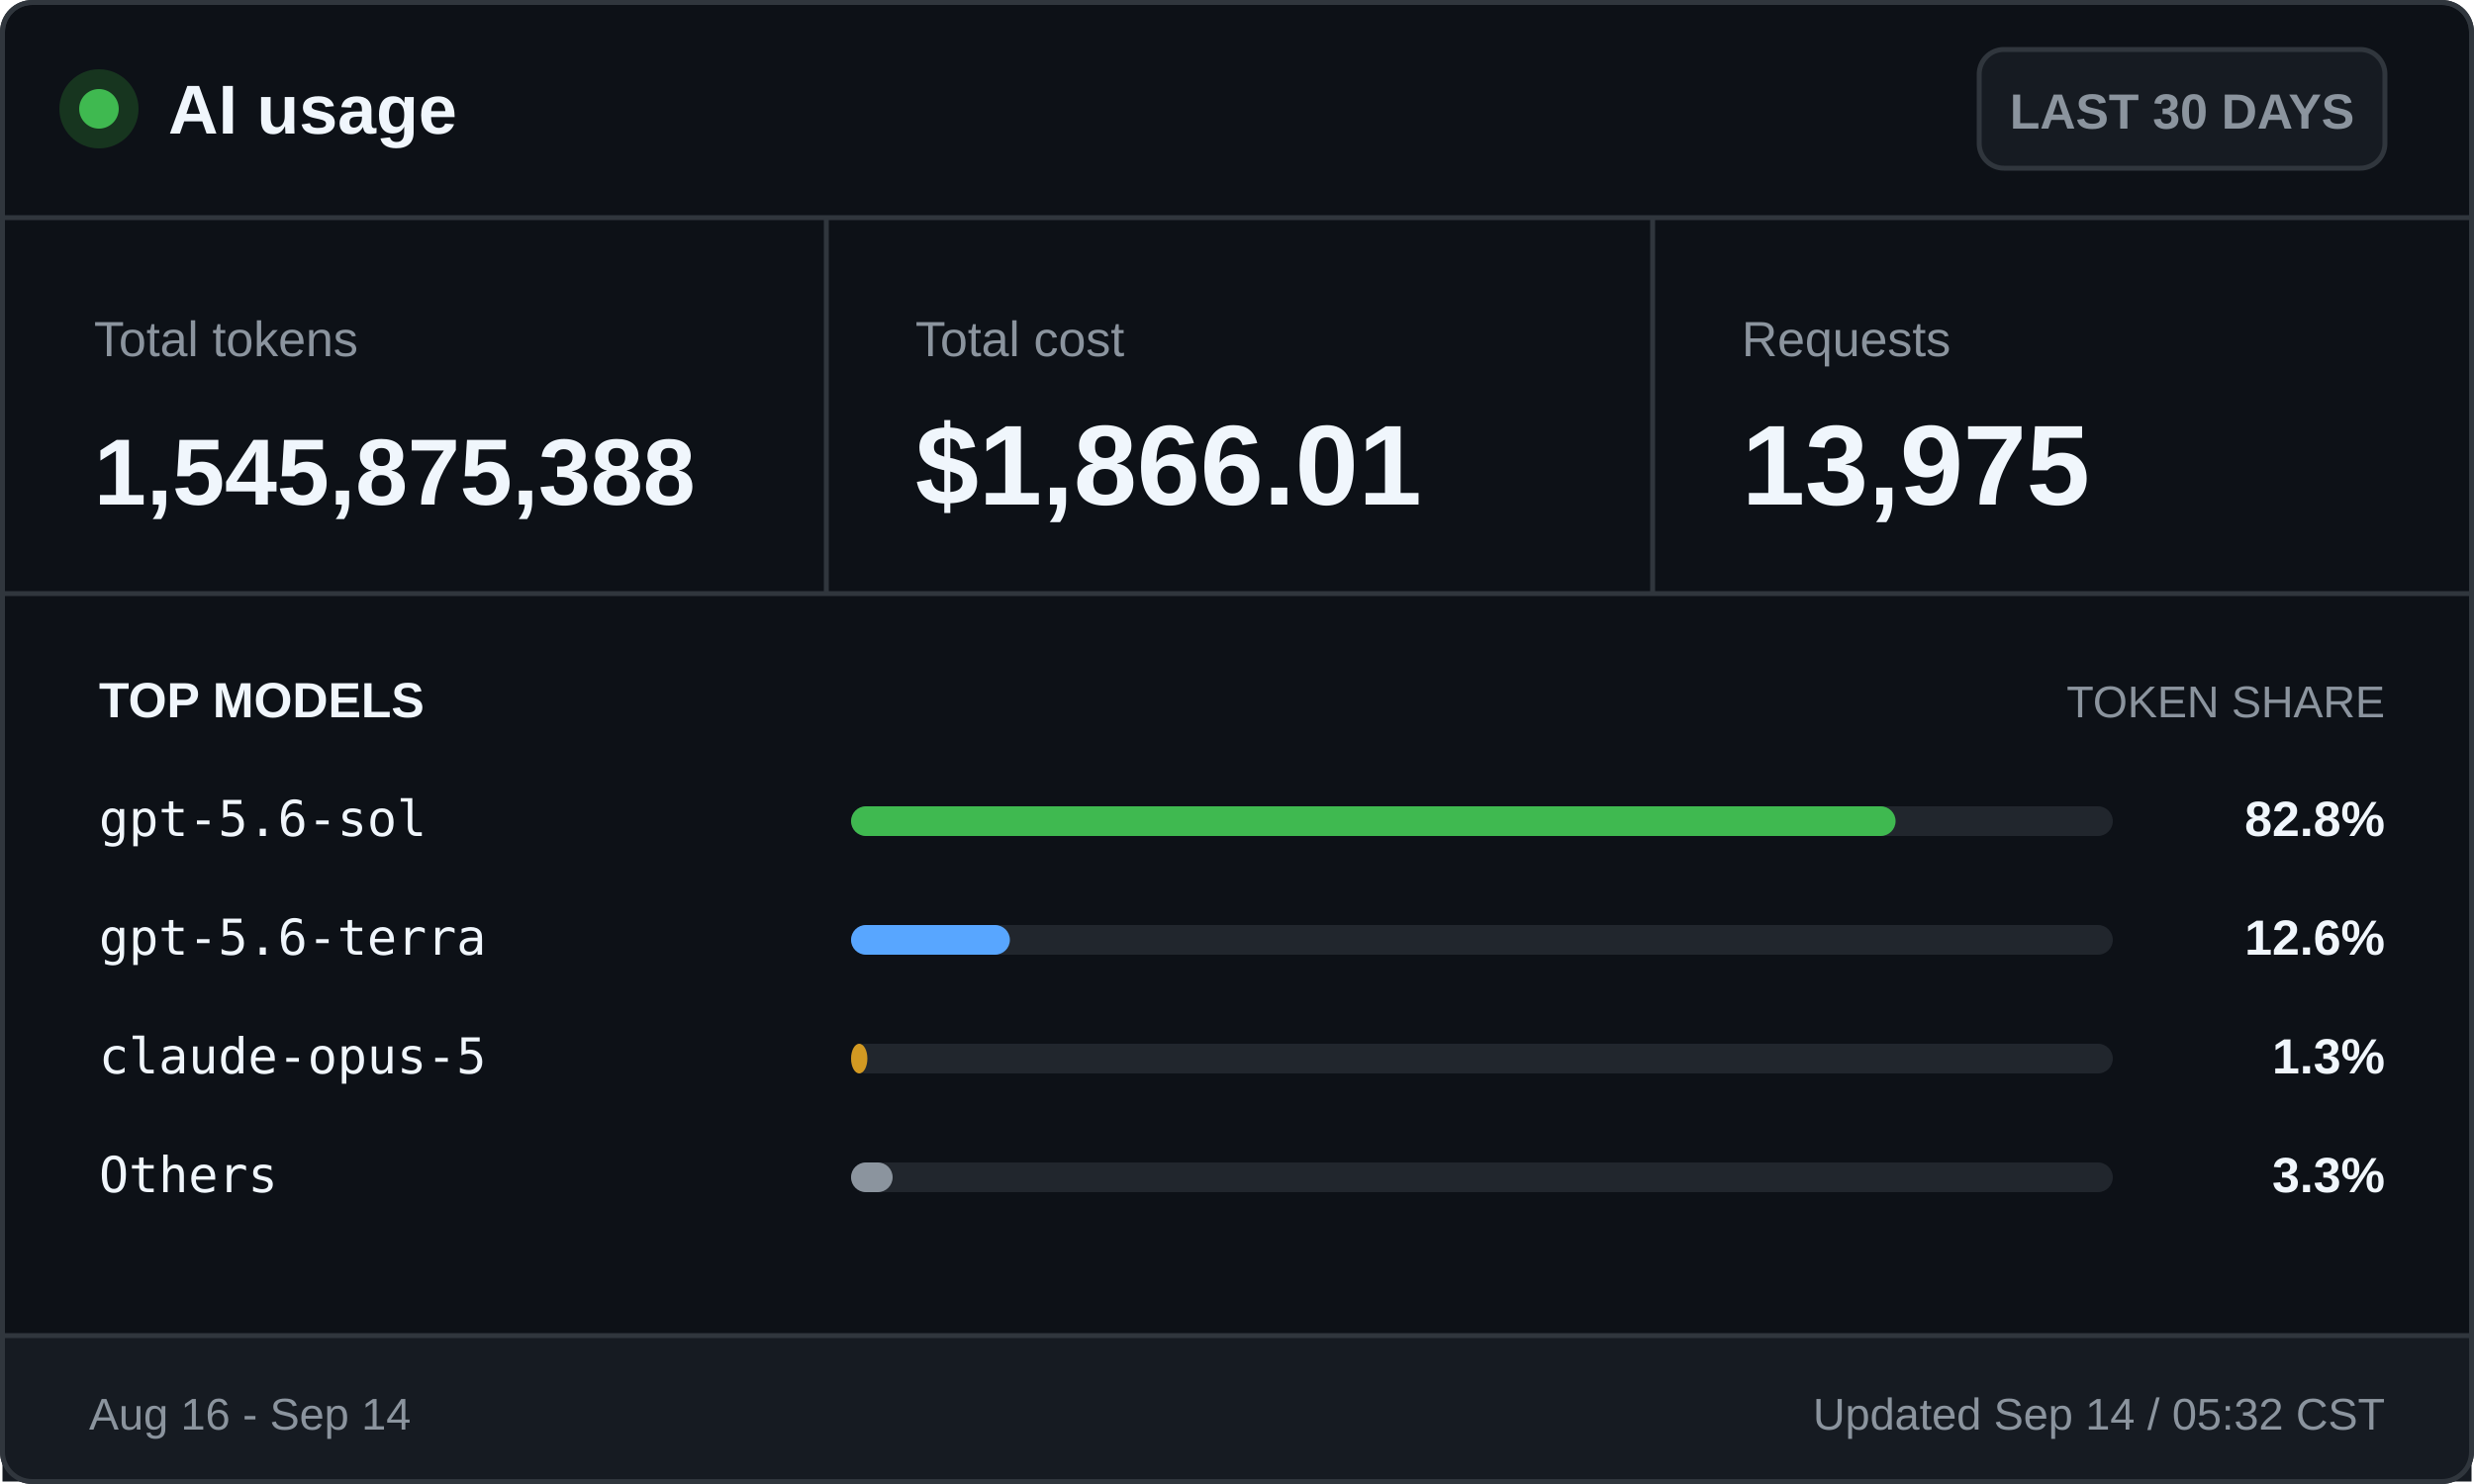
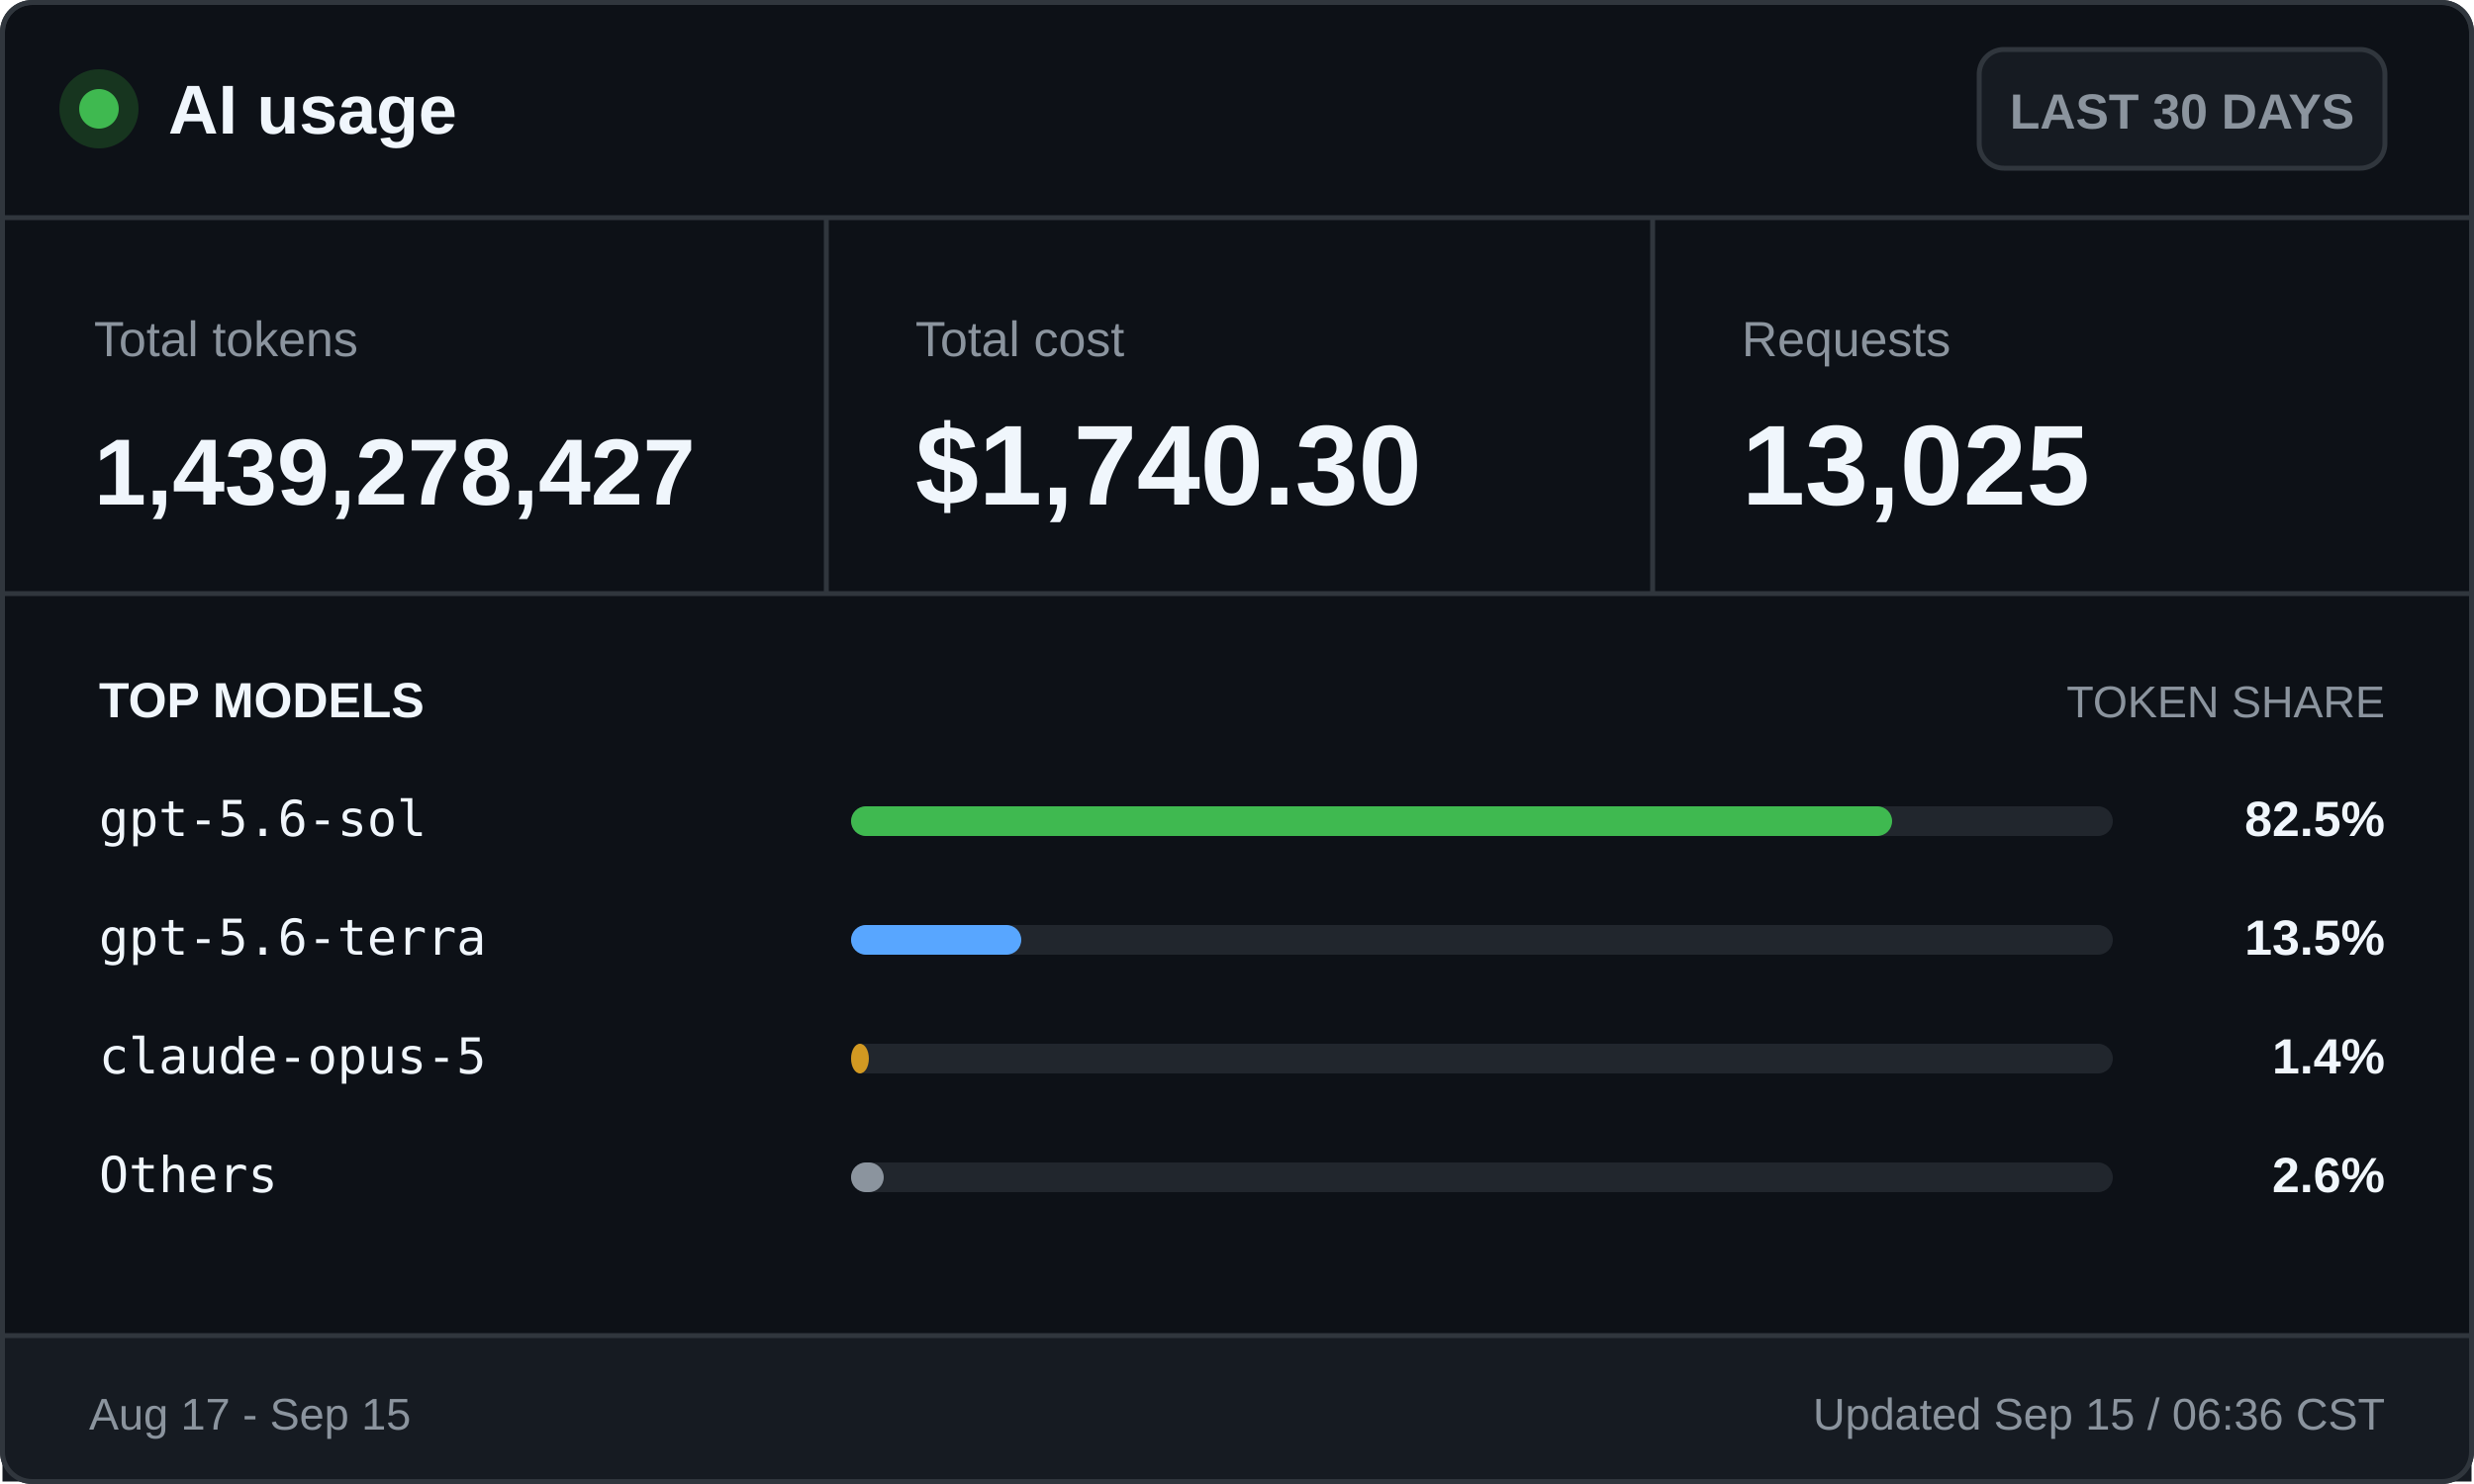
<svg xmlns="http://www.w3.org/2000/svg" width="500" height="300" viewBox="0 0 500 300" role="img" aria-labelledby="title desc">
  <style>
    .ui { font-family: -apple-system, BlinkMacSystemFont, "Segoe UI", Arial, sans-serif; }
    .mono { font-family: "Cascadia Mono", Consolas, monospace; }
    .brand { font-size: 14px; font-weight: 700; }
    .badge { font-size: 10px; font-weight: 600; }
    .label { font-size: 10px; }
    .value { font-size: 23px; font-weight: 700; }
    .token-value { font-size: 19px; font-weight: 700; }
    .section { font-size: 10px; font-weight: 700; text-transform: uppercase; }
    .section-muted { font-size: 9px; text-transform: uppercase; }
    .model { font-size: 10px; }
    .percentage { font-size: 10px; font-weight: 700; }
    .footer { font-size: 9px; }
  </style>
  <rect x="0.5" y="0.5" width="499" height="299" rx="6" fill="#0d1117" stroke="#30363d" />
  <circle cx="20" cy="22" r="8" fill="#17351f" />
  <circle cx="20" cy="22" r="4" fill="#3fb950" />
  <text class="ui brand" x="34" y="27" fill="#f0f6fc">AI usage</text>
  <rect x="400" y="10" width="82" height="24" rx="5" fill="#161b22" stroke="#30363d" />
  <text class="ui badge" x="441" y="26" fill="#8b949e" text-anchor="middle">LAST 30 DAYS</text>
  <line x1="0" y1="44" x2="500" y2="44" stroke="#30363d" />
  <text class="ui label" x="19" y="72" fill="#8b949e">Total tokens</text>
-   <text class="ui token-value" x="19" y="102" fill="#f0f6fc">1,545,875,388</text>
+   <text class="ui token-value" x="19" y="102" fill="#f0f6fc">1,439,278,427</text>
  <line x1="167" y1="44" x2="167" y2="120" stroke="#30363d" />
  <text class="ui label" x="185" y="72" fill="#8b949e">Total cost</text>
-   <text class="ui value" x="185" y="102" fill="#f0f6fc">$1,866.01</text>
+   <text class="ui value" x="185" y="102" fill="#f0f6fc">$1,740.30</text>
  <line x1="334" y1="44" x2="334" y2="120" stroke="#30363d" />
  <text class="ui label" x="352" y="72" fill="#8b949e">Requests</text>
-   <text class="ui value" x="352" y="102" fill="#f0f6fc">13,975</text>
+   <text class="ui value" x="352" y="102" fill="#f0f6fc">13,025</text>
  <line x1="0" y1="120" x2="500" y2="120" stroke="#30363d" />
  <text class="ui section" x="20" y="145" fill="#f0f6fc">TOP MODELS</text>
  <text class="ui section-muted" x="482" y="145" fill="#8b949e" text-anchor="end">TOKEN SHARE</text>
  <text class="mono model" x="20" y="169" fill="#f0f6fc">gpt-5.6-sol</text>
  <rect x="172" y="163" width="255" height="6" rx="3" fill="#21262d" />
-   <rect x="172" y="163" width="211.1" height="6" rx="3" fill="#3fb950" />
-   <text class="ui percentage" x="482" y="169" fill="#f0f6fc" text-anchor="end">82.8%</text>
+   <rect x="172" y="163" width="210.4" height="6" rx="3" fill="#3fb950" />
+   <text class="ui percentage" x="482" y="169" fill="#f0f6fc" text-anchor="end">82.5%</text>
  <text class="mono model" x="20" y="193" fill="#f0f6fc">gpt-5.6-terra</text>
  <rect x="172" y="187" width="255" height="6" rx="3" fill="#21262d" />
-   <rect x="172" y="187" width="32.1" height="6" rx="3" fill="#58a6ff" />
-   <text class="ui percentage" x="482" y="193" fill="#f0f6fc" text-anchor="end">12.6%</text>
+   <rect x="172" y="187" width="34.4" height="6" rx="3" fill="#58a6ff" />
+   <text class="ui percentage" x="482" y="193" fill="#f0f6fc" text-anchor="end">13.5%</text>
  <text class="mono model" x="20" y="217" fill="#f0f6fc">claude-opus-5</text>
  <rect x="172" y="211" width="255" height="6" rx="3" fill="#21262d" />
-   <rect x="172" y="211" width="3.3" height="6" rx="3" fill="#d29922" />
-   <text class="ui percentage" x="482" y="217" fill="#f0f6fc" text-anchor="end">1.3%</text>
+   <rect x="172" y="211" width="3.6" height="6" rx="3" fill="#d29922" />
+   <text class="ui percentage" x="482" y="217" fill="#f0f6fc" text-anchor="end">1.4%</text>
  <text class="mono model" x="20" y="241" fill="#f0f6fc">Others</text>
  <rect x="172" y="235" width="255" height="6" rx="3" fill="#21262d" />
-   <rect x="172" y="235" width="8.4" height="6" rx="3" fill="#8b949e" />
-   <text class="ui percentage" x="482" y="241" fill="#f0f6fc" text-anchor="end">3.3%</text>
+   <rect x="172" y="235" width="6.6" height="6" rx="3" fill="#8b949e" />
+   <text class="ui percentage" x="482" y="241" fill="#f0f6fc" text-anchor="end">2.6%</text>
  <rect x="0.5" y="270" width="499" height="29.5" fill="#161b22" />
  <line x1="0" y1="270" x2="500" y2="270" stroke="#30363d" />
-   <text class="ui footer" x="18" y="289" fill="#8b949e">Aug 16 - Sep 14</text>
-   <text class="ui footer" x="482" y="289" fill="#8b949e" text-anchor="end">Updated Sep 14 / 05:32 CST</text>
+   <text class="ui footer" x="18" y="289" fill="#8b949e">Aug 17 - Sep 15</text>
+   <text class="ui footer" x="482" y="289" fill="#8b949e" text-anchor="end">Updated Sep 15 / 06:36 CST</text>
  <rect x="0.5" y="0.5" width="499" height="299" rx="6" fill="none" stroke="#30363d" />
</svg>
